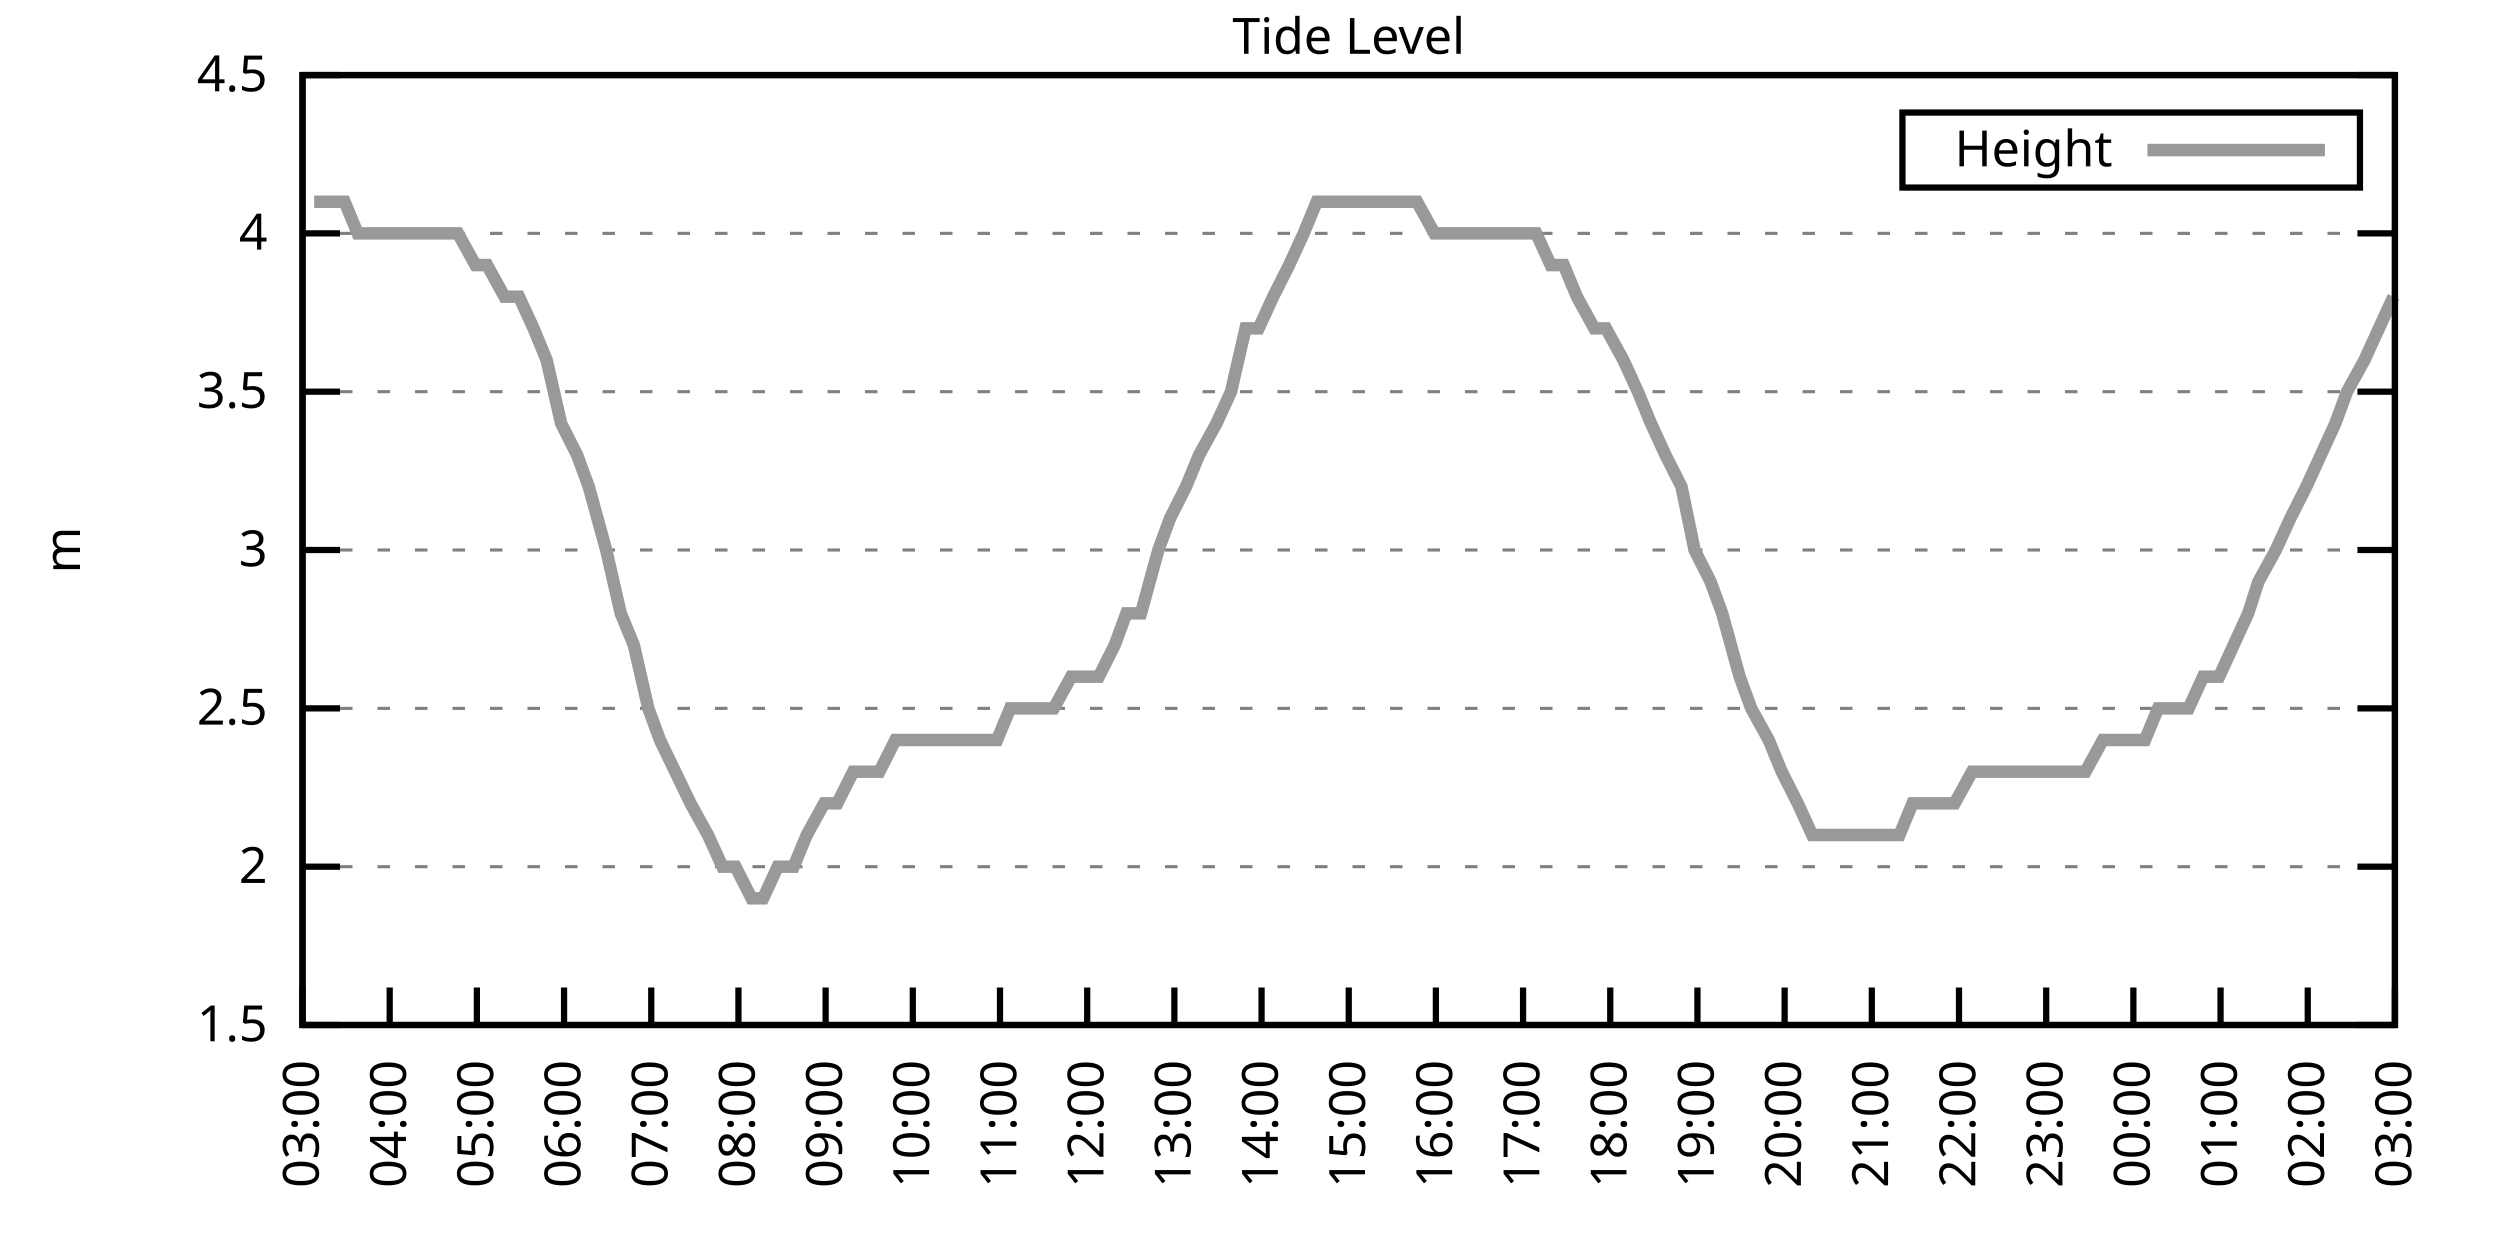
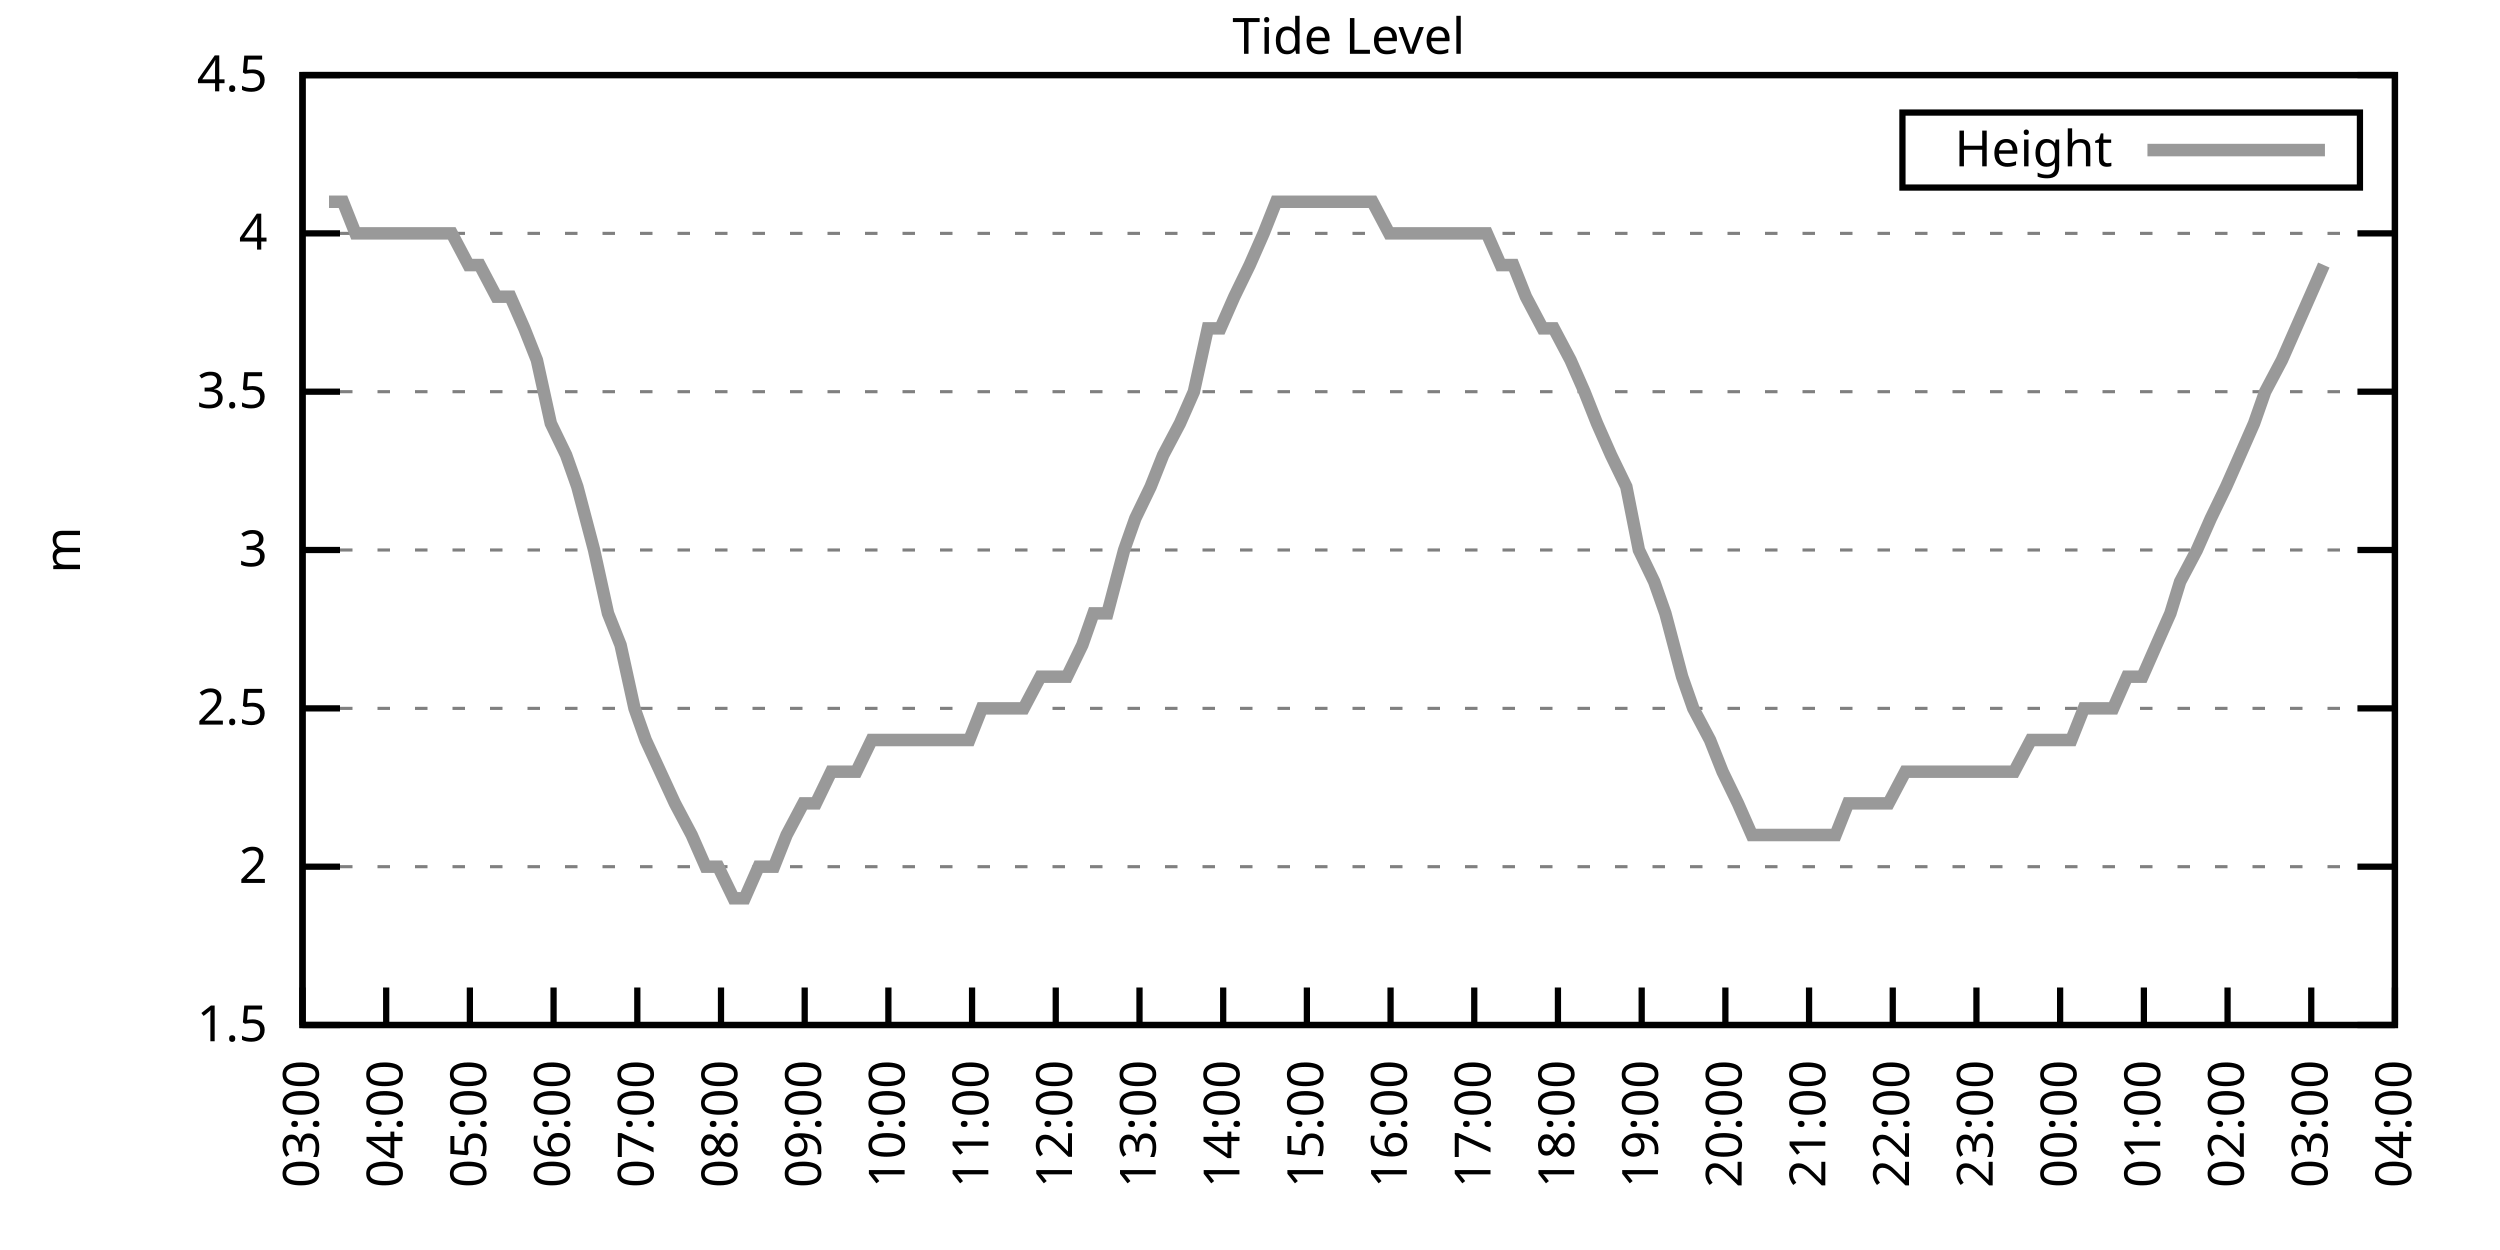
<svg xmlns="http://www.w3.org/2000/svg" xmlns:xlink="http://www.w3.org/1999/xlink" width="400" height="200" viewBox="0 0 400 200">
  <g id="gnuplot_canvas">
    <rect x="0" y="0" width="400" height="200" fill="none" />
    <defs>
      <circle id="gpDot" r="0.5" stroke-width="0.5" stroke="currentColor" />
      <path id="gpPt0" stroke-width="0.333" stroke="currentColor" d="M-1,0 h2 M0,-1 v2" />
      <path id="gpPt1" stroke-width="0.333" stroke="currentColor" d="M-1,-1 L1,1 M1,-1 L-1,1" />
      <path id="gpPt2" stroke-width="0.333" stroke="currentColor" d="M-1,0 L1,0 M0,-1 L0,1 M-1,-1 L1,1 M-1,1 L1,-1" />
      <rect id="gpPt3" stroke-width="0.333" stroke="currentColor" x="-1" y="-1" width="2" height="2" />
      <rect id="gpPt4" stroke-width="0.333" stroke="currentColor" fill="currentColor" x="-1" y="-1" width="2" height="2" />
      <circle id="gpPt5" stroke-width="0.333" stroke="currentColor" cx="0" cy="0" r="1" />
      <use xlink:href="#gpPt5" id="gpPt6" fill="currentColor" stroke="none" />
      <path id="gpPt7" stroke-width="0.333" stroke="currentColor" d="M0,-1.33 L-1.33,0.67 L1.33,0.67 z" />
      <use xlink:href="#gpPt7" id="gpPt8" fill="currentColor" stroke="none" />
      <use xlink:href="#gpPt7" id="gpPt9" stroke="currentColor" transform="rotate(180)" />
      <use xlink:href="#gpPt9" id="gpPt10" fill="currentColor" stroke="none" />
      <use xlink:href="#gpPt3" id="gpPt11" stroke="currentColor" transform="rotate(45)" />
      <use xlink:href="#gpPt11" id="gpPt12" fill="currentColor" stroke="none" />
      <path id="gpPt13" stroke-width="0.333" stroke="currentColor" d="M0,1.330 L1.265,0.411 L0.782,-1.067 L-0.782,-1.076 L-1.265,0.411 z" />
      <use xlink:href="#gpPt13" id="gpPt14" fill="currentColor" stroke="none" />
      <filter id="textbox" filterUnits="objectBoundingBox" x="0" y="0" height="1" width="1">
        <feFlood flood-color="white" flood-opacity="1" result="bgnd" />
        <feComposite in="SourceGraphic" in2="bgnd" operator="atop" />
      </filter>
      <filter id="greybox" filterUnits="objectBoundingBox" x="0" y="0" height="1" width="1">
        <feFlood flood-color="lightgrey" flood-opacity="1" result="grey" />
        <feComposite in="SourceGraphic" in2="grey" operator="atop" />
      </filter>
    </defs>
    <g fill="none" color="white" stroke="currentColor" stroke-width="1.00" stroke-linecap="butt" stroke-linejoin="miter">
</g>
    <g fill="none" color="black" stroke="currentColor" stroke-width="1.00" stroke-linecap="butt" stroke-linejoin="miter">
      <g stroke="none" shape-rendering="crispEdges">
        <polygon fill="rgb(255, 255, 255)" points="48.40,164.00 383.18,164.00 383.18,12.02 48.40,12.02 " />
      </g>
    </g>
    <g fill="none" color="black" stroke="currentColor" stroke-width="1.00" stroke-linecap="butt" stroke-linejoin="miter">
</g>
    <g fill="none" color="black" stroke="black" stroke-width="0.50" stroke-linecap="butt" stroke-linejoin="miter">
</g>
    <g fill="none" color="gray" stroke="currentColor" stroke-width="0.50" stroke-linecap="butt" stroke-linejoin="miter">
      <path stroke="gray" stroke-dasharray="2,4" class="gridline" d="M48.40,164.00 L383.19,164.00  " />
    </g>
    <g fill="none" color="gray" stroke="gray" stroke-width="1.00" stroke-linecap="butt" stroke-linejoin="miter">
</g>
    <g fill="none" color="black" stroke="currentColor" stroke-width="1.00" stroke-linecap="butt" stroke-linejoin="miter">
      <path stroke="black" d="M48.40,164.00 L54.40,164.00 M383.19,164.00 L377.19,164.00  " />
      <g transform="translate(42.80,166.60)" stroke="none" fill="black" font-family="Sans" font-size="8.00" text-anchor="end">
        <text>
          <tspan font-family="Sans"> 1.5</tspan>
        </text>
      </g>
    </g>
    <g fill="none" color="black" stroke="currentColor" stroke-width="1.00" stroke-linecap="butt" stroke-linejoin="miter">
</g>
    <g fill="none" color="black" stroke="black" stroke-width="0.50" stroke-linecap="butt" stroke-linejoin="miter">
</g>
    <g fill="none" color="gray" stroke="currentColor" stroke-width="0.50" stroke-linecap="butt" stroke-linejoin="miter">
      <path stroke="gray" stroke-dasharray="2,4" class="gridline" d="M48.40,138.67 L383.19,138.67  " />
    </g>
    <g fill="none" color="gray" stroke="gray" stroke-width="1.00" stroke-linecap="butt" stroke-linejoin="miter">
</g>
    <g fill="none" color="black" stroke="currentColor" stroke-width="1.00" stroke-linecap="butt" stroke-linejoin="miter">
      <path stroke="black" d="M48.40,138.67 L54.40,138.67 M383.19,138.67 L377.19,138.67  " />
      <g transform="translate(42.80,141.27)" stroke="none" fill="black" font-family="Sans" font-size="8.00" text-anchor="end">
        <text>
          <tspan font-family="Sans"> 2</tspan>
        </text>
      </g>
    </g>
    <g fill="none" color="black" stroke="currentColor" stroke-width="1.00" stroke-linecap="butt" stroke-linejoin="miter">
</g>
    <g fill="none" color="black" stroke="black" stroke-width="0.50" stroke-linecap="butt" stroke-linejoin="miter">
</g>
    <g fill="none" color="gray" stroke="currentColor" stroke-width="0.50" stroke-linecap="butt" stroke-linejoin="miter">
      <path stroke="gray" stroke-dasharray="2,4" class="gridline" d="M48.40,113.34 L383.19,113.34  " />
    </g>
    <g fill="none" color="gray" stroke="gray" stroke-width="1.00" stroke-linecap="butt" stroke-linejoin="miter">
</g>
    <g fill="none" color="black" stroke="currentColor" stroke-width="1.00" stroke-linecap="butt" stroke-linejoin="miter">
      <path stroke="black" d="M48.40,113.34 L54.40,113.34 M383.19,113.34 L377.19,113.34  " />
      <g transform="translate(42.80,115.94)" stroke="none" fill="black" font-family="Sans" font-size="8.00" text-anchor="end">
        <text>
          <tspan font-family="Sans"> 2.5</tspan>
        </text>
      </g>
    </g>
    <g fill="none" color="black" stroke="currentColor" stroke-width="1.00" stroke-linecap="butt" stroke-linejoin="miter">
</g>
    <g fill="none" color="black" stroke="black" stroke-width="0.50" stroke-linecap="butt" stroke-linejoin="miter">
</g>
    <g fill="none" color="gray" stroke="currentColor" stroke-width="0.50" stroke-linecap="butt" stroke-linejoin="miter">
      <path stroke="gray" stroke-dasharray="2,4" class="gridline" d="M48.40,88.00 L383.19,88.00  " />
    </g>
    <g fill="none" color="gray" stroke="gray" stroke-width="1.00" stroke-linecap="butt" stroke-linejoin="miter">
</g>
    <g fill="none" color="black" stroke="currentColor" stroke-width="1.00" stroke-linecap="butt" stroke-linejoin="miter">
      <path stroke="black" d="M48.40,88.00 L54.40,88.00 M383.19,88.00 L377.19,88.00  " />
      <g transform="translate(42.80,90.60)" stroke="none" fill="black" font-family="Sans" font-size="8.00" text-anchor="end">
        <text>
          <tspan font-family="Sans"> 3</tspan>
        </text>
      </g>
    </g>
    <g fill="none" color="black" stroke="currentColor" stroke-width="1.00" stroke-linecap="butt" stroke-linejoin="miter">
</g>
    <g fill="none" color="black" stroke="black" stroke-width="0.50" stroke-linecap="butt" stroke-linejoin="miter">
</g>
    <g fill="none" color="gray" stroke="currentColor" stroke-width="0.50" stroke-linecap="butt" stroke-linejoin="miter">
      <path stroke="gray" stroke-dasharray="2,4" class="gridline" d="M48.40,62.67 L383.19,62.67  " />
    </g>
    <g fill="none" color="gray" stroke="gray" stroke-width="1.00" stroke-linecap="butt" stroke-linejoin="miter">
</g>
    <g fill="none" color="black" stroke="currentColor" stroke-width="1.00" stroke-linecap="butt" stroke-linejoin="miter">
      <path stroke="black" d="M48.40,62.67 L54.40,62.67 M383.19,62.67 L377.19,62.67  " />
      <g transform="translate(42.80,65.27)" stroke="none" fill="black" font-family="Sans" font-size="8.00" text-anchor="end">
        <text>
          <tspan font-family="Sans"> 3.5</tspan>
        </text>
      </g>
    </g>
    <g fill="none" color="black" stroke="currentColor" stroke-width="1.00" stroke-linecap="butt" stroke-linejoin="miter">
</g>
    <g fill="none" color="black" stroke="black" stroke-width="0.50" stroke-linecap="butt" stroke-linejoin="miter">
</g>
    <g fill="none" color="gray" stroke="currentColor" stroke-width="0.50" stroke-linecap="butt" stroke-linejoin="miter">
      <path stroke="gray" stroke-dasharray="2,4" class="gridline" d="M48.40,37.34 L383.19,37.34  " />
    </g>
    <g fill="none" color="gray" stroke="gray" stroke-width="1.00" stroke-linecap="butt" stroke-linejoin="miter">
</g>
    <g fill="none" color="black" stroke="currentColor" stroke-width="1.00" stroke-linecap="butt" stroke-linejoin="miter">
      <path stroke="black" d="M48.40,37.34 L54.40,37.34 M383.19,37.34 L377.19,37.34  " />
      <g transform="translate(42.80,39.94)" stroke="none" fill="black" font-family="Sans" font-size="8.00" text-anchor="end">
        <text>
          <tspan font-family="Sans"> 4</tspan>
        </text>
      </g>
    </g>
    <g fill="none" color="black" stroke="currentColor" stroke-width="1.00" stroke-linecap="butt" stroke-linejoin="miter">
</g>
    <g fill="none" color="black" stroke="black" stroke-width="0.50" stroke-linecap="butt" stroke-linejoin="miter">
</g>
    <g fill="none" color="gray" stroke="currentColor" stroke-width="0.50" stroke-linecap="butt" stroke-linejoin="miter">
      <path stroke="gray" stroke-dasharray="2,4" class="gridline" d="M48.40,12.01 L383.19,12.01  " />
    </g>
    <g fill="none" color="gray" stroke="gray" stroke-width="1.00" stroke-linecap="butt" stroke-linejoin="miter">
</g>
    <g fill="none" color="black" stroke="currentColor" stroke-width="1.00" stroke-linecap="butt" stroke-linejoin="miter">
      <path stroke="black" d="M48.40,12.01 L54.40,12.01 M383.19,12.01 L377.19,12.01  " />
      <g transform="translate(42.80,14.61)" stroke="none" fill="black" font-family="Sans" font-size="8.00" text-anchor="end">
        <text>
          <tspan font-family="Sans"> 4.5</tspan>
        </text>
      </g>
    </g>
    <g fill="none" color="black" stroke="currentColor" stroke-width="1.00" stroke-linecap="butt" stroke-linejoin="miter">
      <path stroke="black" d="M48.40,164.00 L48.40,158.00  " />
      <g transform="translate(51.00,169.60) rotate(270.00)" stroke="none" fill="black" font-family="Sans" font-size="8.00" text-anchor="end">
        <text>
          <tspan font-family="Sans">03:00</tspan>
        </text>
      </g>
    </g>
    <g fill="none" color="black" stroke="currentColor" stroke-width="1.00" stroke-linecap="butt" stroke-linejoin="miter">
-       <path stroke="black" d="M62.35,164.00 L62.35,158.00  " />
-       <g transform="translate(64.95,169.60) rotate(270.00)" stroke="none" fill="black" font-family="Sans" font-size="8.00" text-anchor="end">
+       <path stroke="black" d="M61.79,164.00 L61.79,158.00  " />
+       <g transform="translate(64.39,169.60) rotate(270.00)" stroke="none" fill="black" font-family="Sans" font-size="8.00" text-anchor="end">
        <text>
          <tspan font-family="Sans">04:00</tspan>
        </text>
      </g>
    </g>
    <g fill="none" color="black" stroke="currentColor" stroke-width="1.00" stroke-linecap="butt" stroke-linejoin="miter">
-       <path stroke="black" d="M76.30,164.00 L76.30,158.00  " />
-       <g transform="translate(78.90,169.60) rotate(270.00)" stroke="none" fill="black" font-family="Sans" font-size="8.00" text-anchor="end">
+       <path stroke="black" d="M75.18,164.00 L75.18,158.00  " />
+       <g transform="translate(77.78,169.60) rotate(270.00)" stroke="none" fill="black" font-family="Sans" font-size="8.00" text-anchor="end">
        <text>
          <tspan font-family="Sans">05:00</tspan>
        </text>
      </g>
    </g>
    <g fill="none" color="black" stroke="currentColor" stroke-width="1.00" stroke-linecap="butt" stroke-linejoin="miter">
-       <path stroke="black" d="M90.25,164.00 L90.25,158.00  " />
-       <g transform="translate(92.85,169.60) rotate(270.00)" stroke="none" fill="black" font-family="Sans" font-size="8.00" text-anchor="end">
+       <path stroke="black" d="M88.57,164.00 L88.57,158.00  " />
+       <g transform="translate(91.17,169.60) rotate(270.00)" stroke="none" fill="black" font-family="Sans" font-size="8.00" text-anchor="end">
        <text>
          <tspan font-family="Sans">06:00</tspan>
        </text>
      </g>
    </g>
    <g fill="none" color="black" stroke="currentColor" stroke-width="1.00" stroke-linecap="butt" stroke-linejoin="miter">
-       <path stroke="black" d="M104.20,164.00 L104.20,158.00  " />
-       <g transform="translate(106.80,169.60) rotate(270.00)" stroke="none" fill="black" font-family="Sans" font-size="8.00" text-anchor="end">
+       <path stroke="black" d="M101.97,164.00 L101.97,158.00  " />
+       <g transform="translate(104.57,169.60) rotate(270.00)" stroke="none" fill="black" font-family="Sans" font-size="8.00" text-anchor="end">
        <text>
          <tspan font-family="Sans">07:00</tspan>
        </text>
      </g>
    </g>
    <g fill="none" color="black" stroke="currentColor" stroke-width="1.00" stroke-linecap="butt" stroke-linejoin="miter">
-       <path stroke="black" d="M118.15,164.00 L118.15,158.00  " />
-       <g transform="translate(120.75,169.60) rotate(270.00)" stroke="none" fill="black" font-family="Sans" font-size="8.00" text-anchor="end">
+       <path stroke="black" d="M115.36,164.00 L115.36,158.00  " />
+       <g transform="translate(117.96,169.60) rotate(270.00)" stroke="none" fill="black" font-family="Sans" font-size="8.00" text-anchor="end">
        <text>
          <tspan font-family="Sans">08:00</tspan>
        </text>
      </g>
    </g>
    <g fill="none" color="black" stroke="currentColor" stroke-width="1.00" stroke-linecap="butt" stroke-linejoin="miter">
-       <path stroke="black" d="M132.10,164.00 L132.10,158.00  " />
-       <g transform="translate(134.70,169.60) rotate(270.00)" stroke="none" fill="black" font-family="Sans" font-size="8.00" text-anchor="end">
+       <path stroke="black" d="M128.75,164.00 L128.75,158.00  " />
+       <g transform="translate(131.35,169.60) rotate(270.00)" stroke="none" fill="black" font-family="Sans" font-size="8.00" text-anchor="end">
        <text>
          <tspan font-family="Sans">09:00</tspan>
        </text>
      </g>
    </g>
    <g fill="none" color="black" stroke="currentColor" stroke-width="1.00" stroke-linecap="butt" stroke-linejoin="miter">
-       <path stroke="black" d="M146.05,164.00 L146.05,158.00  " />
-       <g transform="translate(148.65,169.60) rotate(270.00)" stroke="none" fill="black" font-family="Sans" font-size="8.00" text-anchor="end">
+       <path stroke="black" d="M142.14,164.00 L142.14,158.00  " />
+       <g transform="translate(144.74,169.60) rotate(270.00)" stroke="none" fill="black" font-family="Sans" font-size="8.00" text-anchor="end">
        <text>
          <tspan font-family="Sans">10:00</tspan>
        </text>
      </g>
    </g>
    <g fill="none" color="black" stroke="currentColor" stroke-width="1.00" stroke-linecap="butt" stroke-linejoin="miter">
-       <path stroke="black" d="M160.00,164.00 L160.00,158.00  " />
-       <g transform="translate(162.60,169.60) rotate(270.00)" stroke="none" fill="black" font-family="Sans" font-size="8.00" text-anchor="end">
+       <path stroke="black" d="M155.53,164.00 L155.53,158.00  " />
+       <g transform="translate(158.13,169.60) rotate(270.00)" stroke="none" fill="black" font-family="Sans" font-size="8.00" text-anchor="end">
        <text>
          <tspan font-family="Sans">11:00</tspan>
        </text>
      </g>
    </g>
    <g fill="none" color="black" stroke="currentColor" stroke-width="1.00" stroke-linecap="butt" stroke-linejoin="miter">
-       <path stroke="black" d="M173.95,164.00 L173.95,158.00  " />
-       <g transform="translate(176.55,169.60) rotate(270.00)" stroke="none" fill="black" font-family="Sans" font-size="8.00" text-anchor="end">
+       <path stroke="black" d="M168.92,164.00 L168.92,158.00  " />
+       <g transform="translate(171.52,169.60) rotate(270.00)" stroke="none" fill="black" font-family="Sans" font-size="8.00" text-anchor="end">
        <text>
          <tspan font-family="Sans">12:00</tspan>
        </text>
      </g>
    </g>
    <g fill="none" color="black" stroke="currentColor" stroke-width="1.00" stroke-linecap="butt" stroke-linejoin="miter">
-       <path stroke="black" d="M187.90,164.00 L187.90,158.00  " />
-       <g transform="translate(190.50,169.60) rotate(270.00)" stroke="none" fill="black" font-family="Sans" font-size="8.00" text-anchor="end">
+       <path stroke="black" d="M182.32,164.00 L182.32,158.00  " />
+       <g transform="translate(184.92,169.60) rotate(270.00)" stroke="none" fill="black" font-family="Sans" font-size="8.00" text-anchor="end">
        <text>
          <tspan font-family="Sans">13:00</tspan>
        </text>
      </g>
    </g>
    <g fill="none" color="black" stroke="currentColor" stroke-width="1.00" stroke-linecap="butt" stroke-linejoin="miter">
-       <path stroke="black" d="M201.85,164.00 L201.85,158.00  " />
-       <g transform="translate(204.45,169.60) rotate(270.00)" stroke="none" fill="black" font-family="Sans" font-size="8.00" text-anchor="end">
+       <path stroke="black" d="M195.71,164.00 L195.71,158.00  " />
+       <g transform="translate(198.31,169.60) rotate(270.00)" stroke="none" fill="black" font-family="Sans" font-size="8.00" text-anchor="end">
        <text>
          <tspan font-family="Sans">14:00</tspan>
        </text>
      </g>
    </g>
    <g fill="none" color="black" stroke="currentColor" stroke-width="1.00" stroke-linecap="butt" stroke-linejoin="miter">
-       <path stroke="black" d="M215.80,164.00 L215.80,158.00  " />
-       <g transform="translate(218.40,169.60) rotate(270.00)" stroke="none" fill="black" font-family="Sans" font-size="8.00" text-anchor="end">
+       <path stroke="black" d="M209.10,164.00 L209.10,158.00  " />
+       <g transform="translate(211.70,169.60) rotate(270.00)" stroke="none" fill="black" font-family="Sans" font-size="8.00" text-anchor="end">
        <text>
          <tspan font-family="Sans">15:00</tspan>
        </text>
      </g>
    </g>
    <g fill="none" color="black" stroke="currentColor" stroke-width="1.00" stroke-linecap="butt" stroke-linejoin="miter">
-       <path stroke="black" d="M229.74,164.00 L229.74,158.00  " />
-       <g transform="translate(232.34,169.60) rotate(270.00)" stroke="none" fill="black" font-family="Sans" font-size="8.00" text-anchor="end">
+       <path stroke="black" d="M222.49,164.00 L222.49,158.00  " />
+       <g transform="translate(225.09,169.60) rotate(270.00)" stroke="none" fill="black" font-family="Sans" font-size="8.00" text-anchor="end">
        <text>
          <tspan font-family="Sans">16:00</tspan>
        </text>
      </g>
    </g>
    <g fill="none" color="black" stroke="currentColor" stroke-width="1.00" stroke-linecap="butt" stroke-linejoin="miter">
-       <path stroke="black" d="M243.69,164.00 L243.69,158.00  " />
-       <g transform="translate(246.29,169.60) rotate(270.00)" stroke="none" fill="black" font-family="Sans" font-size="8.00" text-anchor="end">
+       <path stroke="black" d="M235.88,164.00 L235.88,158.00  " />
+       <g transform="translate(238.48,169.60) rotate(270.00)" stroke="none" fill="black" font-family="Sans" font-size="8.00" text-anchor="end">
        <text>
          <tspan font-family="Sans">17:00</tspan>
        </text>
      </g>
    </g>
    <g fill="none" color="black" stroke="currentColor" stroke-width="1.00" stroke-linecap="butt" stroke-linejoin="miter">
-       <path stroke="black" d="M257.64,164.00 L257.64,158.00  " />
-       <g transform="translate(260.24,169.60) rotate(270.00)" stroke="none" fill="black" font-family="Sans" font-size="8.00" text-anchor="end">
+       <path stroke="black" d="M249.27,164.00 L249.27,158.00  " />
+       <g transform="translate(251.87,169.60) rotate(270.00)" stroke="none" fill="black" font-family="Sans" font-size="8.00" text-anchor="end">
        <text>
          <tspan font-family="Sans">18:00</tspan>
        </text>
      </g>
    </g>
    <g fill="none" color="black" stroke="currentColor" stroke-width="1.00" stroke-linecap="butt" stroke-linejoin="miter">
-       <path stroke="black" d="M271.59,164.00 L271.59,158.00  " />
-       <g transform="translate(274.19,169.60) rotate(270.00)" stroke="none" fill="black" font-family="Sans" font-size="8.00" text-anchor="end">
+       <path stroke="black" d="M262.67,164.00 L262.67,158.00  " />
+       <g transform="translate(265.27,169.60) rotate(270.00)" stroke="none" fill="black" font-family="Sans" font-size="8.00" text-anchor="end">
        <text>
          <tspan font-family="Sans">19:00</tspan>
        </text>
      </g>
    </g>
    <g fill="none" color="black" stroke="currentColor" stroke-width="1.00" stroke-linecap="butt" stroke-linejoin="miter">
-       <path stroke="black" d="M285.54,164.00 L285.54,158.00  " />
-       <g transform="translate(288.14,169.60) rotate(270.00)" stroke="none" fill="black" font-family="Sans" font-size="8.00" text-anchor="end">
+       <path stroke="black" d="M276.06,164.00 L276.06,158.00  " />
+       <g transform="translate(278.66,169.60) rotate(270.00)" stroke="none" fill="black" font-family="Sans" font-size="8.00" text-anchor="end">
        <text>
          <tspan font-family="Sans">20:00</tspan>
        </text>
      </g>
    </g>
    <g fill="none" color="black" stroke="currentColor" stroke-width="1.00" stroke-linecap="butt" stroke-linejoin="miter">
-       <path stroke="black" d="M299.49,164.00 L299.49,158.00  " />
-       <g transform="translate(302.09,169.60) rotate(270.00)" stroke="none" fill="black" font-family="Sans" font-size="8.00" text-anchor="end">
+       <path stroke="black" d="M289.45,164.00 L289.45,158.00  " />
+       <g transform="translate(292.05,169.60) rotate(270.00)" stroke="none" fill="black" font-family="Sans" font-size="8.00" text-anchor="end">
        <text>
          <tspan font-family="Sans">21:00</tspan>
        </text>
      </g>
    </g>
    <g fill="none" color="black" stroke="currentColor" stroke-width="1.00" stroke-linecap="butt" stroke-linejoin="miter">
-       <path stroke="black" d="M313.44,164.00 L313.44,158.00  " />
-       <g transform="translate(316.04,169.60) rotate(270.00)" stroke="none" fill="black" font-family="Sans" font-size="8.00" text-anchor="end">
+       <path stroke="black" d="M302.84,164.00 L302.84,158.00  " />
+       <g transform="translate(305.44,169.60) rotate(270.00)" stroke="none" fill="black" font-family="Sans" font-size="8.00" text-anchor="end">
        <text>
          <tspan font-family="Sans">22:00</tspan>
        </text>
      </g>
    </g>
    <g fill="none" color="black" stroke="currentColor" stroke-width="1.00" stroke-linecap="butt" stroke-linejoin="miter">
-       <path stroke="black" d="M327.39,164.00 L327.39,158.00  " />
-       <g transform="translate(329.99,169.60) rotate(270.00)" stroke="none" fill="black" font-family="Sans" font-size="8.00" text-anchor="end">
+       <path stroke="black" d="M316.23,164.00 L316.23,158.00  " />
+       <g transform="translate(318.83,169.60) rotate(270.00)" stroke="none" fill="black" font-family="Sans" font-size="8.00" text-anchor="end">
        <text>
          <tspan font-family="Sans">23:00</tspan>
        </text>
      </g>
    </g>
    <g fill="none" color="black" stroke="currentColor" stroke-width="1.00" stroke-linecap="butt" stroke-linejoin="miter">
-       <path stroke="black" d="M341.34,164.00 L341.34,158.00  " />
-       <g transform="translate(343.94,169.60) rotate(270.00)" stroke="none" fill="black" font-family="Sans" font-size="8.00" text-anchor="end">
+       <path stroke="black" d="M329.62,164.00 L329.62,158.00  " />
+       <g transform="translate(332.22,169.60) rotate(270.00)" stroke="none" fill="black" font-family="Sans" font-size="8.00" text-anchor="end">
        <text>
          <tspan font-family="Sans">00:00</tspan>
        </text>
      </g>
    </g>
    <g fill="none" color="black" stroke="currentColor" stroke-width="1.00" stroke-linecap="butt" stroke-linejoin="miter">
-       <path stroke="black" d="M355.29,164.00 L355.29,158.00  " />
-       <g transform="translate(357.89,169.60) rotate(270.00)" stroke="none" fill="black" font-family="Sans" font-size="8.00" text-anchor="end">
+       <path stroke="black" d="M343.02,164.00 L343.02,158.00  " />
+       <g transform="translate(345.62,169.60) rotate(270.00)" stroke="none" fill="black" font-family="Sans" font-size="8.00" text-anchor="end">
        <text>
          <tspan font-family="Sans">01:00</tspan>
        </text>
      </g>
    </g>
    <g fill="none" color="black" stroke="currentColor" stroke-width="1.00" stroke-linecap="butt" stroke-linejoin="miter">
-       <path stroke="black" d="M369.24,164.00 L369.24,158.00  " />
-       <g transform="translate(371.84,169.60) rotate(270.00)" stroke="none" fill="black" font-family="Sans" font-size="8.00" text-anchor="end">
+       <path stroke="black" d="M356.41,164.00 L356.41,158.00  " />
+       <g transform="translate(359.01,169.60) rotate(270.00)" stroke="none" fill="black" font-family="Sans" font-size="8.00" text-anchor="end">
        <text>
          <tspan font-family="Sans">02:00</tspan>
+         </text>
+       </g>
+     </g>
+     <g fill="none" color="black" stroke="currentColor" stroke-width="1.00" stroke-linecap="butt" stroke-linejoin="miter">
+       <path stroke="black" d="M369.80,164.00 L369.80,158.00  " />
+       <g transform="translate(372.40,169.60) rotate(270.00)" stroke="none" fill="black" font-family="Sans" font-size="8.00" text-anchor="end">
+         <text>
+           <tspan font-family="Sans">03:00</tspan>
        </text>
      </g>
    </g>
    <g fill="none" color="black" stroke="currentColor" stroke-width="1.00" stroke-linecap="butt" stroke-linejoin="miter">
      <path stroke="black" d="M383.19,164.00 L383.19,158.00  " />
      <g transform="translate(385.79,169.60) rotate(270.00)" stroke="none" fill="black" font-family="Sans" font-size="8.00" text-anchor="end">
        <text>
-           <tspan font-family="Sans">03:00</tspan>
+           <tspan font-family="Sans">04:00</tspan>
        </text>
      </g>
    </g>
    <g fill="none" color="black" stroke="currentColor" stroke-width="1.00" stroke-linecap="butt" stroke-linejoin="miter">
</g>
    <g fill="none" color="black" stroke="currentColor" stroke-width="1.00" stroke-linecap="butt" stroke-linejoin="miter">
      <path stroke="black" d="M48.40,12.01 L48.40,164.00 L383.19,164.00 L383.19,12.01 L48.40,12.01 Z  " />
    </g>
    <g fill="none" color="black" stroke="currentColor" stroke-width="1.00" stroke-linecap="butt" stroke-linejoin="miter">
</g>
    <g fill="none" color="black" stroke="currentColor" stroke-width="1.00" stroke-linecap="butt" stroke-linejoin="miter">
      <path stroke="black" d="M304.39,30.01 L304.39,18.01 L377.59,18.01 L377.59,30.01 L304.39,30.01 Z  " />
    </g>
    <g id="Tide_level_plot_1">
      <g fill="none" color="white" stroke="black" stroke-width="2.00" stroke-linecap="butt" stroke-linejoin="miter">
</g>
      <g fill="none" color="black" stroke="currentColor" stroke-width="2.00" stroke-linecap="butt" stroke-linejoin="miter">
        <g transform="translate(337.99,26.61)" stroke="none" fill="black" font-family="Sans" font-size="8.00" text-anchor="end">
          <text>
            <tspan font-family="Sans">Height</tspan>
          </text>
        </g>
      </g>
      <g fill="none" color="black" stroke="currentColor" stroke-width="2.00" stroke-linecap="butt" stroke-linejoin="miter">
-         <path stroke="rgb(153, 153, 153)" d="M343.59,24.01 L371.99,24.01 M50.26,32.28 L52.82,32.28 L55.14,32.28 L57.23,37.34 L59.56,37.34 L61.88,37.34   L63.98,37.34 L66.30,37.34 L68.86,37.34 L71.18,37.34 L73.28,37.34 L76.07,42.41 L77.93,42.41 L80.72,47.47   L83.04,47.47 L85.37,52.54 L87.46,57.61 L89.78,67.74 L92.34,72.81 L94.20,77.87 L96.99,88.00 L99.32,98.14   L101.41,103.20 L103.73,113.34 L105.59,118.40 L110.48,128.54 L113.27,133.60 L115.59,138.67 L117.68,138.67 L120.24,143.73   L122.10,143.73 L124.43,138.67 L126.98,138.67 L129.08,133.60 L131.87,128.54 L133.96,128.54 L136.51,123.47 L138.61,123.47   L140.70,123.47 L143.26,118.40 L145.81,118.40 L148.14,118.40 L150.23,118.40 L152.79,118.40 L154.88,118.40 L156.97,118.40   L159.53,118.40 L161.62,113.34 L164.41,113.34 L166.51,113.34 L168.60,113.34 L171.39,108.27 L173.48,108.27 L175.81,108.27   L178.36,103.20 L180.22,98.14 L182.55,98.14 L185.34,88.00 L187.20,82.94 L189.76,77.87 L191.85,72.81 L194.64,67.74   L196.96,62.67 L199.29,52.54 L201.38,52.54 L203.71,47.47 L206.26,42.41 L208.59,37.34 L210.68,32.28 L213.01,32.28   L215.10,32.28 L217.89,32.28 L220.21,32.28 L222.54,32.28 L224.40,32.28 L226.72,32.28 L229.51,37.34 L231.84,37.34   L234.16,37.34 L236.25,37.34 L238.81,37.34 L240.90,37.34 L243.46,37.34 L245.79,37.34 L248.11,42.41 L250.20,42.41   L252.30,47.47 L255.09,52.54 L256.95,52.54 L259.74,57.61 L262.06,62.67 L264.15,67.74 L266.48,72.81 L269.04,77.87   L271.13,88.00 L273.69,93.07 L275.55,98.14 L278.34,108.27 L280.20,113.34 L282.99,118.40 L285.08,123.47 L287.64,128.54   L289.96,133.60 L292.05,133.60 L294.15,133.60 L296.94,133.60 L299.03,133.60 L301.58,133.60 L303.91,133.60 L306.00,128.54   L308.56,128.54 L310.65,128.54 L312.74,128.54 L315.53,123.47 L317.63,123.47 L320.18,123.47 L322.51,123.47 L324.37,123.47   L326.93,123.47 L329.02,123.47 L331.81,123.47 L333.67,123.47 L336.46,118.40 L338.78,118.40 L341.11,118.40 L343.20,118.40   L345.29,113.34 L347.85,113.34 L350.18,113.34 L352.50,108.27 L355.06,108.27 L357.38,103.20 L359.71,98.14 L361.34,93.07   L364.13,88.00 L366.45,82.94 L369.01,77.87 L371.33,72.81 L373.66,67.74 L375.52,62.67 L378.31,57.61 L380.63,52.54   L382.96,47.47  " />
+         <path stroke="rgb(153, 153, 153)" d="M343.59,24.01 L371.99,24.01 M52.64,32.28 L54.87,32.28 L56.88,37.34 L59.11,37.34 L61.35,37.34 L63.35,37.34   L65.59,37.34 L68.04,37.34 L70.27,37.34 L72.28,37.34 L74.96,42.41 L76.75,42.41 L79.42,47.47 L81.66,47.47   L83.89,52.54 L85.90,57.61 L88.13,67.74 L90.58,72.81 L92.37,77.87 L95.05,88.00 L97.28,98.14 L99.29,103.20   L101.52,113.34 L103.31,118.40 L107.99,128.54 L110.67,133.60 L112.90,138.67 L114.91,138.67 L117.37,143.73 L119.15,143.73   L121.38,138.67 L123.84,138.67 L125.85,133.60 L128.53,128.54 L130.54,128.54 L132.99,123.47 L135.00,123.47 L137.01,123.47   L139.46,118.40 L141.92,118.40 L144.15,118.40 L146.16,118.40 L148.61,118.40 L150.62,118.40 L152.63,118.40 L155.09,118.40   L157.10,113.34 L159.77,113.34 L161.78,113.34 L163.79,113.34 L166.47,108.27 L168.48,108.27 L170.71,108.27 L173.17,103.20   L174.95,98.14 L177.18,98.14 L179.86,88.00 L181.65,82.94 L184.10,77.87 L186.11,72.81 L188.79,67.74 L191.02,62.67   L193.25,52.54 L195.26,52.54 L197.49,47.47 L199.95,42.41 L202.18,37.34 L204.19,32.28 L206.42,32.28 L208.43,32.28   L211.11,32.28 L213.34,32.28 L215.57,32.28 L217.36,32.28 L219.59,32.28 L222.27,37.34 L224.50,37.34 L226.73,37.34   L228.74,37.34 L231.20,37.34 L233.20,37.34 L235.66,37.34 L237.89,37.34 L240.12,42.41 L242.13,42.41 L244.14,47.47   L246.82,52.54 L248.60,52.54 L251.28,57.61 L253.51,62.67 L255.52,67.74 L257.76,72.81 L260.21,77.87 L262.22,88.00   L264.67,93.07 L266.46,98.14 L269.14,108.27 L270.92,113.34 L273.60,118.40 L275.61,123.47 L278.07,128.54 L280.30,133.60   L282.31,133.60 L284.32,133.60 L286.99,133.60 L289.00,133.60 L291.46,133.60 L293.69,133.60 L295.70,128.54 L298.15,128.54   L300.16,128.54 L302.17,128.54 L304.85,123.47 L306.86,123.47 L309.31,123.47 L311.54,123.47 L313.33,123.47 L315.79,123.47   L317.79,123.47 L320.47,123.47 L322.26,123.47 L324.94,118.40 L327.17,118.40 L329.40,118.40 L331.41,118.40 L333.42,113.34   L335.87,113.34 L338.10,113.34 L340.34,108.27 L342.79,108.27 L345.02,103.20 L347.26,98.14 L348.82,93.07 L351.50,88.00   L353.73,82.94 L356.18,77.87 L358.42,72.81 L360.65,67.74 L362.43,62.67 L365.11,57.61 L367.34,52.54 L369.58,47.47   L371.81,42.41  " />
      </g>
    </g>
    <g fill="none" color="black" stroke="currentColor" stroke-width="2.00" stroke-linecap="butt" stroke-linejoin="miter">
</g>
    <g fill="none" color="black" stroke="black" stroke-width="1.00" stroke-linecap="butt" stroke-linejoin="miter">
</g>
    <g fill="none" color="black" stroke="currentColor" stroke-width="1.00" stroke-linecap="butt" stroke-linejoin="miter">
      <path stroke="black" d="M48.40,12.01 L48.40,164.00 L383.19,164.00 L383.19,12.01 L48.40,12.01 Z  " />
      <g transform="translate(12.80,88.01) rotate(270.00)" stroke="none" fill="black" font-family="Sans" font-size="8.00" text-anchor="middle">
        <text>
          <tspan font-family="Sans">m</tspan>
        </text>
      </g>
    </g>
    <g fill="none" color="black" stroke="currentColor" stroke-width="1.00" stroke-linecap="butt" stroke-linejoin="miter">
</g>
    <g fill="none" color="black" stroke="currentColor" stroke-width="1.00" stroke-linecap="butt" stroke-linejoin="miter">
      <g transform="translate(215.79,8.61)" stroke="none" fill="black" font-family="Sans" font-size="8.00" text-anchor="middle">
        <text>
          <tspan font-family="Sans">Tide Level</tspan>
        </text>
      </g>
    </g>
    <g fill="none" color="black" stroke="currentColor" stroke-width="1.00" stroke-linecap="butt" stroke-linejoin="miter">
</g>
  </g>
</svg>
